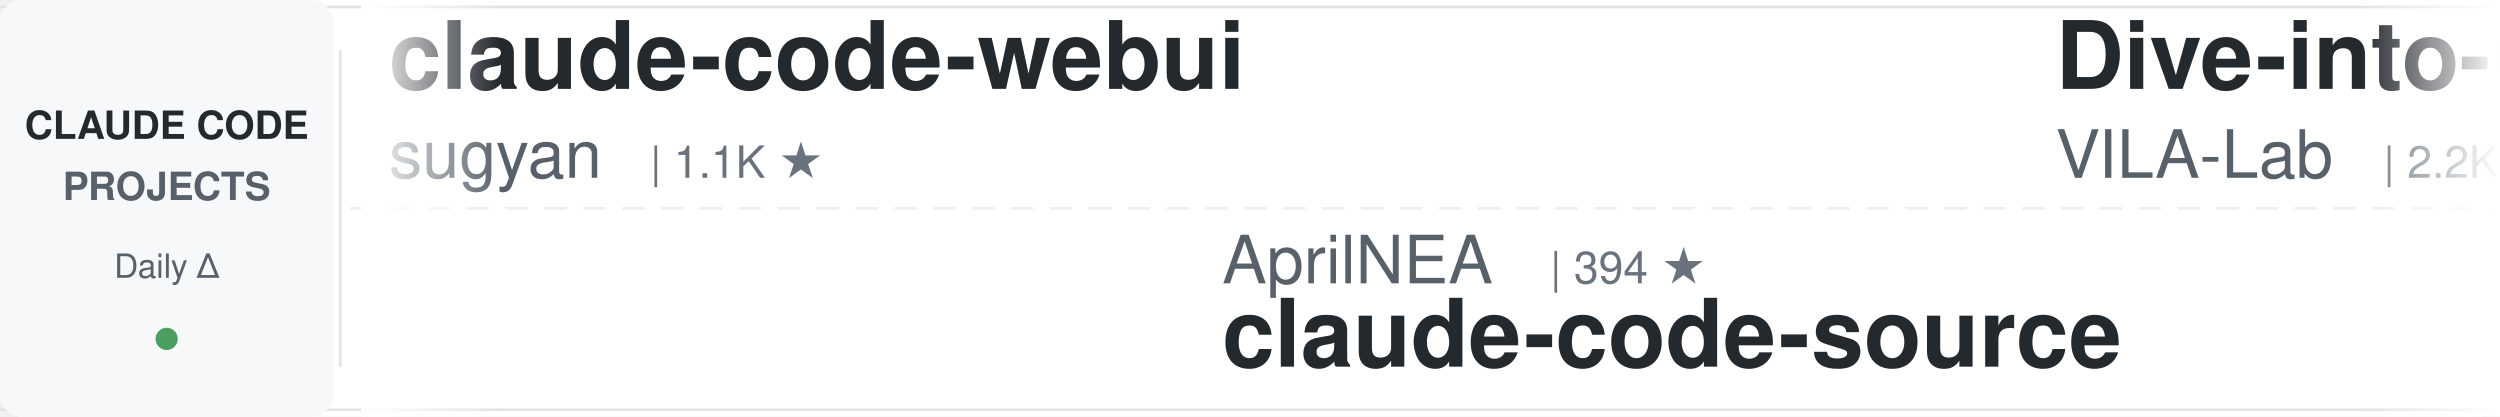
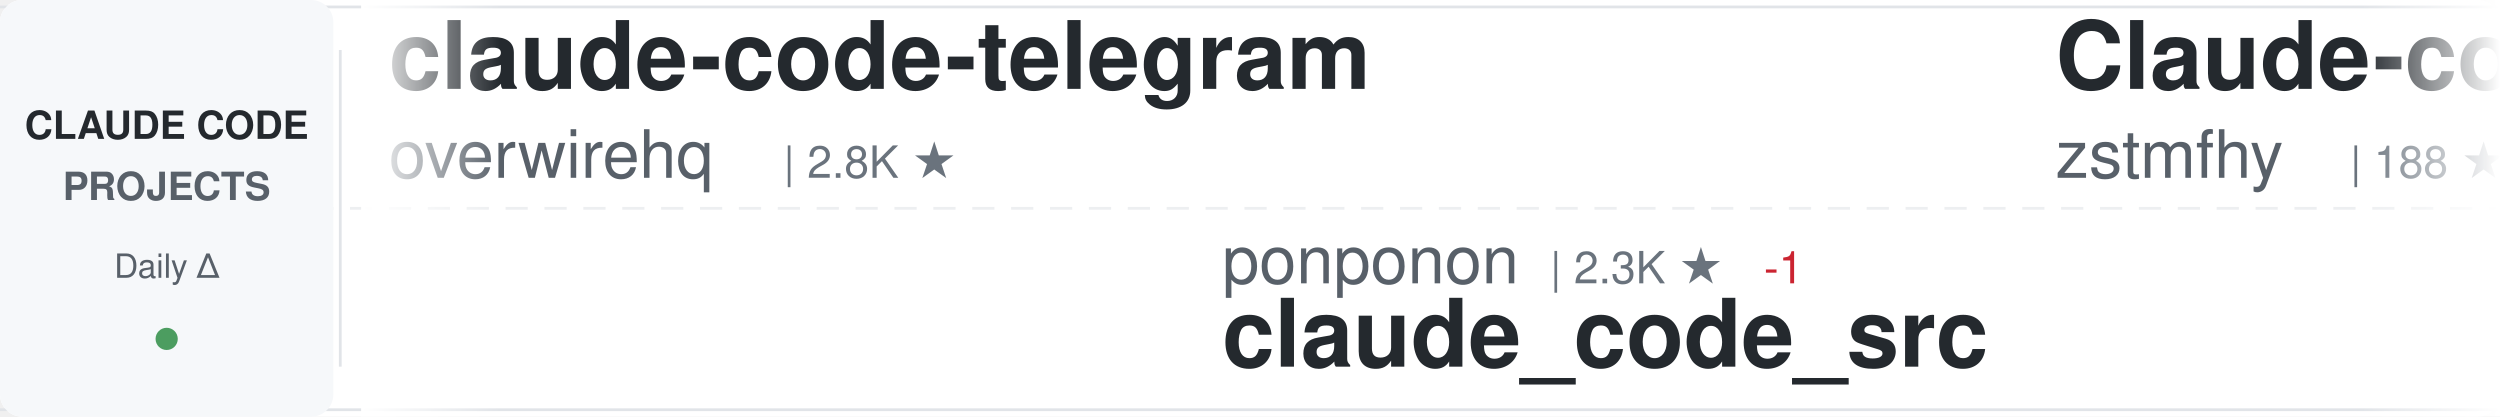
<svg xmlns="http://www.w3.org/2000/svg" width="900" height="150">
  <defs>
    <linearGradient id="awesomeLeftFade" x1="0%" y1="0%" x2="100%" y2="0%">
      <stop offset="0%" style="stop-color:#ffffff;stop-opacity:1" />
      <stop offset="100%" style="stop-color:#ffffff;stop-opacity:0" />
    </linearGradient>
    <linearGradient id="awesomeRightFade" x1="0%" y1="0%" x2="100%" y2="0%">
      <stop offset="0%" style="stop-color:#ffffff;stop-opacity:0" />
      <stop offset="100%" style="stop-color:#ffffff;stop-opacity:1" />
    </linearGradient>
  </defs>
  <rect width="900" height="150" fill="#ffffff" rx="8" />
  <rect x="0" y="2" width="900" height="1" fill="#e1e4e8" />
  <rect x="0" y="147" width="900" height="1" fill="#e1e4e8" />
  <line x1="0" y1="75" x2="900" y2="75" stroke="#e1e4e8" stroke-width="1" stroke-dasharray="8 6" opacity="0.6" />
  <rect x="0" y="0" width="120" height="150" fill="#f6f8fa" rx="8" />
  <text x="60" y="50" font-family="-apple-system, BlinkMacSystemFont, 'Segoe UI', Helvetica, Arial, sans-serif" font-size="14" font-weight="600" fill="#24292e" text-anchor="middle">CLAUDE CODE</text>
  <text x="60" y="72" font-family="-apple-system, BlinkMacSystemFont, 'Segoe UI', Helvetica, Arial, sans-serif" font-size="14" font-weight="600" fill="#586069" text-anchor="middle">PROJECTS</text>
  <text x="60" y="100" font-family="-apple-system, BlinkMacSystemFont, 'Segoe UI', Helvetica, Arial, sans-serif" font-size="12" font-weight="500" fill="#586069" text-anchor="middle">Daily Δ</text>
  <circle cx="60" cy="122" r="4" fill="#22863a" opacity="0.8" />
  <rect x="122" y="18" width="1" height="114" fill="#e1e4e8" />
  <clipPath id="awesomeTickerClip">
    <rect x="130" y="0" width="770" height="150" />
  </clipPath>
  <g clip-path="url(#awesomeTickerClip)">
    <g id="awesomeTickerItems">
      <animateTransform attributeName="transform" attributeType="XML" type="translate" from="0 0" to="-3000 0" dur="54s" repeatCount="indefinite" />
      <g transform="translate(0, 0)">
-         <text x="140" y="32" font-family="-apple-system, BlinkMacSystemFont, 'Segoe UI', Helvetica, Arial, sans-serif" font-size="34" font-weight="600" fill="#24292e">claude-code-webui</text>
-         <text x="140" y="64" font-family="-apple-system, BlinkMacSystemFont, 'Segoe UI', Helvetica, Arial, sans-serif" font-size="24" font-weight="400" fill="#586069">sugyan</text>
-         <text x="234" y="64" font-family="-apple-system, BlinkMacSystemFont, 'Segoe UI', Helvetica, Arial, sans-serif" font-size="16" font-weight="500" fill="#6a737d">| 1.1K ★</text>
+         <text x="140" y="32" font-family="-apple-system, BlinkMacSystemFont, 'Segoe UI', Helvetica, Arial, sans-serif" font-size="34" font-weight="600" fill="#24292e">claude-code-telegram</text>
+         <text x="140" y="64" font-family="-apple-system, BlinkMacSystemFont, 'Segoe UI', Helvetica, Arial, sans-serif" font-size="24" font-weight="400" fill="#586069">overwirehq</text>
+         <text x="282" y="64" font-family="-apple-system, BlinkMacSystemFont, 'Segoe UI', Helvetica, Arial, sans-serif" font-size="16" font-weight="500" fill="#6a737d">| 2.8K ★</text>
      </g>
      <g transform="translate(300, 0)">
-         <text x="140" y="102" font-family="-apple-system, BlinkMacSystemFont, 'Segoe UI', Helvetica, Arial, sans-serif" font-size="24" font-weight="400" fill="#586069">AprilNEA</text>
-         <text x="258" y="102" font-family="-apple-system, BlinkMacSystemFont, 'Segoe UI', Helvetica, Arial, sans-serif" font-size="16" font-weight="500" fill="#6a737d">| 394 ★</text>
-         <text x="140" y="132" font-family="-apple-system, BlinkMacSystemFont, 'Segoe UI', Helvetica, Arial, sans-serif" font-size="34" font-weight="600" fill="#24292e">claude-code-source</text>
+         <text x="140" y="102" font-family="-apple-system, BlinkMacSystemFont, 'Segoe UI', Helvetica, Arial, sans-serif" font-size="24" font-weight="400" fill="#586069">ponponon</text>
+         <text x="258" y="102" font-family="-apple-system, BlinkMacSystemFont, 'Segoe UI', Helvetica, Arial, sans-serif" font-size="16" font-weight="500" fill="#6a737d">| 2.3K ★</text>
+         <text x="335" y="102" font-family="-apple-system, BlinkMacSystemFont, 'Segoe UI', Helvetica, Arial, sans-serif" font-size="16" font-weight="500" fill="#cb2431"> -1</text>
+         <text x="140" y="132" font-family="-apple-system, BlinkMacSystemFont, 'Segoe UI', Helvetica, Arial, sans-serif" font-size="34" font-weight="600" fill="#24292e">claude_code_src</text>
      </g>
      <g transform="translate(600, 0)">
-         <text x="140" y="32" font-family="-apple-system, BlinkMacSystemFont, 'Segoe UI', Helvetica, Arial, sans-serif" font-size="34" font-weight="600" fill="#24292e">Dive-into-Claude-Code</text>
-         <text x="140" y="64" font-family="-apple-system, BlinkMacSystemFont, 'Segoe UI', Helvetica, Arial, sans-serif" font-size="24" font-weight="400" fill="#586069">VILA-Lab</text>
-         <text x="258" y="64" font-family="-apple-system, BlinkMacSystemFont, 'Segoe UI', Helvetica, Arial, sans-serif" font-size="16" font-weight="500" fill="#6a737d">| 2.2K ★</text>
+         <text x="140" y="32" font-family="-apple-system, BlinkMacSystemFont, 'Segoe UI', Helvetica, Arial, sans-serif" font-size="34" font-weight="600" fill="#24292e">Claude-code</text>
+         <text x="140" y="64" font-family="-apple-system, BlinkMacSystemFont, 'Segoe UI', Helvetica, Arial, sans-serif" font-size="24" font-weight="400" fill="#586069">zstmfhy</text>
+         <text x="246" y="64" font-family="-apple-system, BlinkMacSystemFont, 'Segoe UI', Helvetica, Arial, sans-serif" font-size="16" font-weight="500" fill="#6a737d">| 188 ★</text>
      </g>
      <g transform="translate(900, 0)">
-         <text x="140" y="102" font-family="-apple-system, BlinkMacSystemFont, 'Segoe UI', Helvetica, Arial, sans-serif" font-size="24" font-weight="400" fill="#586069">pedrohcgs</text>
-         <text x="270" y="102" font-family="-apple-system, BlinkMacSystemFont, 'Segoe UI', Helvetica, Arial, sans-serif" font-size="16" font-weight="500" fill="#6a737d">| 1.7K ★</text>
-         <text x="347" y="102" font-family="-apple-system, BlinkMacSystemFont, 'Segoe UI', Helvetica, Arial, sans-serif" font-size="16" font-weight="500" fill="#22863a"> +1</text>
-         <text x="140" y="132" font-family="-apple-system, BlinkMacSystemFont, 'Segoe UI', Helvetica, Arial, sans-serif" font-size="34" font-weight="600" fill="#24292e">claude-code-my-workflow</text>
+         <text x="140" y="102" font-family="-apple-system, BlinkMacSystemFont, 'Segoe UI', Helvetica, Arial, sans-serif" font-size="24" font-weight="400" fill="#586069">affaan-m</text>
+         <text x="258" y="102" font-family="-apple-system, BlinkMacSystemFont, 'Segoe UI', Helvetica, Arial, sans-serif" font-size="16" font-weight="500" fill="#6a737d">| 290.1K ★</text>
+         <text x="353" y="102" font-family="-apple-system, BlinkMacSystemFont, 'Segoe UI', Helvetica, Arial, sans-serif" font-size="16" font-weight="500" fill="#22863a"> +120</text>
+         <text x="140" y="132" font-family="-apple-system, BlinkMacSystemFont, 'Segoe UI', Helvetica, Arial, sans-serif" font-size="34" font-weight="600" fill="#24292e">ECC</text>
      </g>
      <g transform="translate(1200, 0)">
-         <text x="140" y="32" font-family="-apple-system, BlinkMacSystemFont, 'Segoe UI', Helvetica, Arial, sans-serif" font-size="34" font-weight="600" fill="#24292e">Open-ClaudeCode</text>
-         <text x="140" y="64" font-family="-apple-system, BlinkMacSystemFont, 'Segoe UI', Helvetica, Arial, sans-serif" font-size="24" font-weight="400" fill="#586069">LING71671</text>
-         <text x="270" y="64" font-family="-apple-system, BlinkMacSystemFont, 'Segoe UI', Helvetica, Arial, sans-serif" font-size="16" font-weight="500" fill="#6a737d">| 974 ★</text>
+         <text x="140" y="32" font-family="-apple-system, BlinkMacSystemFont, 'Segoe UI', Helvetica, Arial, sans-serif" font-size="34" font-weight="600" fill="#24292e">claude-code-analysis</text>
+         <text x="140" y="64" font-family="-apple-system, BlinkMacSystemFont, 'Segoe UI', Helvetica, Arial, sans-serif" font-size="24" font-weight="400" fill="#586069">liuup</text>
+         <text x="222" y="64" font-family="-apple-system, BlinkMacSystemFont, 'Segoe UI', Helvetica, Arial, sans-serif" font-size="16" font-weight="500" fill="#6a737d">| 4.0K ★</text>
+         <text x="299" y="64" font-family="-apple-system, BlinkMacSystemFont, 'Segoe UI', Helvetica, Arial, sans-serif" font-size="16" font-weight="500" fill="#22863a"> +1</text>
      </g>
      <g transform="translate(1500, 0)">
-         <text x="140" y="102" font-family="-apple-system, BlinkMacSystemFont, 'Segoe UI', Helvetica, Arial, sans-serif" font-size="24" font-weight="400" fill="#586069">hangsman</text>
-         <text x="258" y="102" font-family="-apple-system, BlinkMacSystemFont, 'Segoe UI', Helvetica, Arial, sans-serif" font-size="16" font-weight="500" fill="#6a737d">| 799 ★</text>
-         <text x="140" y="132" font-family="-apple-system, BlinkMacSystemFont, 'Segoe UI', Helvetica, Arial, sans-serif" font-size="34" font-weight="600" fill="#24292e">claude-code-source</text>
+         <text x="140" y="102" font-family="-apple-system, BlinkMacSystemFont, 'Segoe UI', Helvetica, Arial, sans-serif" font-size="24" font-weight="400" fill="#586069">Chachamaru127</text>
+         <text x="318" y="102" font-family="-apple-system, BlinkMacSystemFont, 'Segoe UI', Helvetica, Arial, sans-serif" font-size="16" font-weight="500" fill="#6a737d">| 3.2K ★</text>
+         <text x="140" y="132" font-family="-apple-system, BlinkMacSystemFont, 'Segoe UI', Helvetica, Arial, sans-serif" font-size="34" font-weight="600" fill="#24292e">claude-code-harness</text>
      </g>
      <g transform="translate(1800, 0)">
-         <text x="140" y="32" font-family="-apple-system, BlinkMacSystemFont, 'Segoe UI', Helvetica, Arial, sans-serif" font-size="34" font-weight="600" fill="#24292e">how-claude-code-works</text>
-         <text x="140" y="64" font-family="-apple-system, BlinkMacSystemFont, 'Segoe UI', Helvetica, Arial, sans-serif" font-size="24" font-weight="400" fill="#586069">Windy3f3f3f3f</text>
-         <text x="318" y="64" font-family="-apple-system, BlinkMacSystemFont, 'Segoe UI', Helvetica, Arial, sans-serif" font-size="16" font-weight="500" fill="#6a737d">| 3.8K ★</text>
+         <text x="140" y="32" font-family="-apple-system, BlinkMacSystemFont, 'Segoe UI', Helvetica, Arial, sans-serif" font-size="34" font-weight="600" fill="#24292e">claude-code-best-practic...</text>
+         <text x="140" y="64" font-family="-apple-system, BlinkMacSystemFont, 'Segoe UI', Helvetica, Arial, sans-serif" font-size="24" font-weight="400" fill="#586069">shanraisshan</text>
+         <text x="306" y="64" font-family="-apple-system, BlinkMacSystemFont, 'Segoe UI', Helvetica, Arial, sans-serif" font-size="16" font-weight="500" fill="#6a737d">| 68.2K ★</text>
+         <text x="392" y="64" font-family="-apple-system, BlinkMacSystemFont, 'Segoe UI', Helvetica, Arial, sans-serif" font-size="16" font-weight="500" fill="#22863a"> +5</text>
      </g>
      <g transform="translate(2100, 0)">
-         <text x="140" y="102" font-family="-apple-system, BlinkMacSystemFont, 'Segoe UI', Helvetica, Arial, sans-serif" font-size="24" font-weight="400" fill="#586069">Yeachan-Heo</text>
-         <text x="294" y="102" font-family="-apple-system, BlinkMacSystemFont, 'Segoe UI', Helvetica, Arial, sans-serif" font-size="16" font-weight="500" fill="#6a737d">| 40.3K ★</text>
-         <text x="380" y="102" font-family="-apple-system, BlinkMacSystemFont, 'Segoe UI', Helvetica, Arial, sans-serif" font-size="16" font-weight="500" fill="#22863a"> +3</text>
-         <text x="140" y="132" font-family="-apple-system, BlinkMacSystemFont, 'Segoe UI', Helvetica, Arial, sans-serif" font-size="34" font-weight="600" fill="#24292e">oh-my-claudecode</text>
+         <text x="140" y="102" font-family="-apple-system, BlinkMacSystemFont, 'Segoe UI', Helvetica, Arial, sans-serif" font-size="24" font-weight="400" fill="#586069">luyao618</text>
+         <text x="258" y="102" font-family="-apple-system, BlinkMacSystemFont, 'Segoe UI', Helvetica, Arial, sans-serif" font-size="16" font-weight="500" fill="#6a737d">| 1.7K ★</text>
+         <text x="140" y="132" font-family="-apple-system, BlinkMacSystemFont, 'Segoe UI', Helvetica, Arial, sans-serif" font-size="34" font-weight="600" fill="#24292e">Claude-Code-Source-Study</text>
      </g>
      <g transform="translate(2400, 0)">
-         <text x="140" y="32" font-family="-apple-system, BlinkMacSystemFont, 'Segoe UI', Helvetica, Arial, sans-serif" font-size="34" font-weight="600" fill="#24292e">Claude-Code</text>
-         <text x="140" y="64" font-family="-apple-system, BlinkMacSystemFont, 'Segoe UI', Helvetica, Arial, sans-serif" font-size="24" font-weight="400" fill="#586069">pengchengneo</text>
-         <text x="306" y="64" font-family="-apple-system, BlinkMacSystemFont, 'Segoe UI', Helvetica, Arial, sans-serif" font-size="16" font-weight="500" fill="#6a737d">| 1.8K ★</text>
+         <text x="140" y="32" font-family="-apple-system, BlinkMacSystemFont, 'Segoe UI', Helvetica, Arial, sans-serif" font-size="34" font-weight="600" fill="#24292e">claude-code-cli</text>
+         <text x="140" y="64" font-family="-apple-system, BlinkMacSystemFont, 'Segoe UI', Helvetica, Arial, sans-serif" font-size="24" font-weight="400" fill="#586069">huangserva</text>
+         <text x="282" y="64" font-family="-apple-system, BlinkMacSystemFont, 'Segoe UI', Helvetica, Arial, sans-serif" font-size="16" font-weight="500" fill="#6a737d">| 630 ★</text>
      </g>
      <g transform="translate(2700, 0)">
-         <text x="140" y="102" font-family="-apple-system, BlinkMacSystemFont, 'Segoe UI', Helvetica, Arial, sans-serif" font-size="24" font-weight="400" fill="#586069">zstmfhy</text>
-         <text x="246" y="102" font-family="-apple-system, BlinkMacSystemFont, 'Segoe UI', Helvetica, Arial, sans-serif" font-size="16" font-weight="500" fill="#6a737d">| 188 ★</text>
-         <text x="140" y="132" font-family="-apple-system, BlinkMacSystemFont, 'Segoe UI', Helvetica, Arial, sans-serif" font-size="34" font-weight="600" fill="#24292e">Claude-code</text>
+         <text x="140" y="102" font-family="-apple-system, BlinkMacSystemFont, 'Segoe UI', Helvetica, Arial, sans-serif" font-size="24" font-weight="400" fill="#586069">davila7</text>
+         <text x="246" y="102" font-family="-apple-system, BlinkMacSystemFont, 'Segoe UI', Helvetica, Arial, sans-serif" font-size="16" font-weight="500" fill="#6a737d">| 32.9K ★</text>
+         <text x="332" y="102" font-family="-apple-system, BlinkMacSystemFont, 'Segoe UI', Helvetica, Arial, sans-serif" font-size="16" font-weight="500" fill="#22863a"> +5</text>
+         <text x="140" y="132" font-family="-apple-system, BlinkMacSystemFont, 'Segoe UI', Helvetica, Arial, sans-serif" font-size="34" font-weight="600" fill="#24292e">claude-code-templates</text>
      </g>
      <g transform="translate(3000, 0)">
-         <text x="140" y="32" font-family="-apple-system, BlinkMacSystemFont, 'Segoe UI', Helvetica, Arial, sans-serif" font-size="34" font-weight="600" fill="#24292e">claude-code-webui</text>
-         <text x="140" y="64" font-family="-apple-system, BlinkMacSystemFont, 'Segoe UI', Helvetica, Arial, sans-serif" font-size="24" font-weight="400" fill="#586069">sugyan</text>
-         <text x="234" y="64" font-family="-apple-system, BlinkMacSystemFont, 'Segoe UI', Helvetica, Arial, sans-serif" font-size="16" font-weight="500" fill="#6a737d">| 1.1K ★</text>
+         <text x="140" y="32" font-family="-apple-system, BlinkMacSystemFont, 'Segoe UI', Helvetica, Arial, sans-serif" font-size="34" font-weight="600" fill="#24292e">claude-code-telegram</text>
+         <text x="140" y="64" font-family="-apple-system, BlinkMacSystemFont, 'Segoe UI', Helvetica, Arial, sans-serif" font-size="24" font-weight="400" fill="#586069">overwirehq</text>
+         <text x="282" y="64" font-family="-apple-system, BlinkMacSystemFont, 'Segoe UI', Helvetica, Arial, sans-serif" font-size="16" font-weight="500" fill="#6a737d">| 2.8K ★</text>
      </g>
      <g transform="translate(3300, 0)">
-         <text x="140" y="102" font-family="-apple-system, BlinkMacSystemFont, 'Segoe UI', Helvetica, Arial, sans-serif" font-size="24" font-weight="400" fill="#586069">AprilNEA</text>
-         <text x="258" y="102" font-family="-apple-system, BlinkMacSystemFont, 'Segoe UI', Helvetica, Arial, sans-serif" font-size="16" font-weight="500" fill="#6a737d">| 394 ★</text>
-         <text x="140" y="132" font-family="-apple-system, BlinkMacSystemFont, 'Segoe UI', Helvetica, Arial, sans-serif" font-size="34" font-weight="600" fill="#24292e">claude-code-source</text>
+         <text x="140" y="102" font-family="-apple-system, BlinkMacSystemFont, 'Segoe UI', Helvetica, Arial, sans-serif" font-size="24" font-weight="400" fill="#586069">ponponon</text>
+         <text x="258" y="102" font-family="-apple-system, BlinkMacSystemFont, 'Segoe UI', Helvetica, Arial, sans-serif" font-size="16" font-weight="500" fill="#6a737d">| 2.3K ★</text>
+         <text x="335" y="102" font-family="-apple-system, BlinkMacSystemFont, 'Segoe UI', Helvetica, Arial, sans-serif" font-size="16" font-weight="500" fill="#cb2431"> -1</text>
+         <text x="140" y="132" font-family="-apple-system, BlinkMacSystemFont, 'Segoe UI', Helvetica, Arial, sans-serif" font-size="34" font-weight="600" fill="#24292e">claude_code_src</text>
      </g>
      <g transform="translate(3600, 0)">
-         <text x="140" y="32" font-family="-apple-system, BlinkMacSystemFont, 'Segoe UI', Helvetica, Arial, sans-serif" font-size="34" font-weight="600" fill="#24292e">Dive-into-Claude-Code</text>
-         <text x="140" y="64" font-family="-apple-system, BlinkMacSystemFont, 'Segoe UI', Helvetica, Arial, sans-serif" font-size="24" font-weight="400" fill="#586069">VILA-Lab</text>
-         <text x="258" y="64" font-family="-apple-system, BlinkMacSystemFont, 'Segoe UI', Helvetica, Arial, sans-serif" font-size="16" font-weight="500" fill="#6a737d">| 2.2K ★</text>
+         <text x="140" y="32" font-family="-apple-system, BlinkMacSystemFont, 'Segoe UI', Helvetica, Arial, sans-serif" font-size="34" font-weight="600" fill="#24292e">Claude-code</text>
+         <text x="140" y="64" font-family="-apple-system, BlinkMacSystemFont, 'Segoe UI', Helvetica, Arial, sans-serif" font-size="24" font-weight="400" fill="#586069">zstmfhy</text>
+         <text x="246" y="64" font-family="-apple-system, BlinkMacSystemFont, 'Segoe UI', Helvetica, Arial, sans-serif" font-size="16" font-weight="500" fill="#6a737d">| 188 ★</text>
      </g>
      <g transform="translate(3900, 0)">
-         <text x="140" y="102" font-family="-apple-system, BlinkMacSystemFont, 'Segoe UI', Helvetica, Arial, sans-serif" font-size="24" font-weight="400" fill="#586069">pedrohcgs</text>
-         <text x="270" y="102" font-family="-apple-system, BlinkMacSystemFont, 'Segoe UI', Helvetica, Arial, sans-serif" font-size="16" font-weight="500" fill="#6a737d">| 1.7K ★</text>
-         <text x="347" y="102" font-family="-apple-system, BlinkMacSystemFont, 'Segoe UI', Helvetica, Arial, sans-serif" font-size="16" font-weight="500" fill="#22863a"> +1</text>
-         <text x="140" y="132" font-family="-apple-system, BlinkMacSystemFont, 'Segoe UI', Helvetica, Arial, sans-serif" font-size="34" font-weight="600" fill="#24292e">claude-code-my-workflow</text>
+         <text x="140" y="102" font-family="-apple-system, BlinkMacSystemFont, 'Segoe UI', Helvetica, Arial, sans-serif" font-size="24" font-weight="400" fill="#586069">affaan-m</text>
+         <text x="258" y="102" font-family="-apple-system, BlinkMacSystemFont, 'Segoe UI', Helvetica, Arial, sans-serif" font-size="16" font-weight="500" fill="#6a737d">| 290.1K ★</text>
+         <text x="353" y="102" font-family="-apple-system, BlinkMacSystemFont, 'Segoe UI', Helvetica, Arial, sans-serif" font-size="16" font-weight="500" fill="#22863a"> +120</text>
+         <text x="140" y="132" font-family="-apple-system, BlinkMacSystemFont, 'Segoe UI', Helvetica, Arial, sans-serif" font-size="34" font-weight="600" fill="#24292e">ECC</text>
      </g>
    </g>
  </g>
  <rect x="130" y="0" width="50" height="150" fill="url(#awesomeLeftFade)" />
  <rect x="850" y="0" width="50" height="150" fill="url(#awesomeRightFade)" />
</svg>
